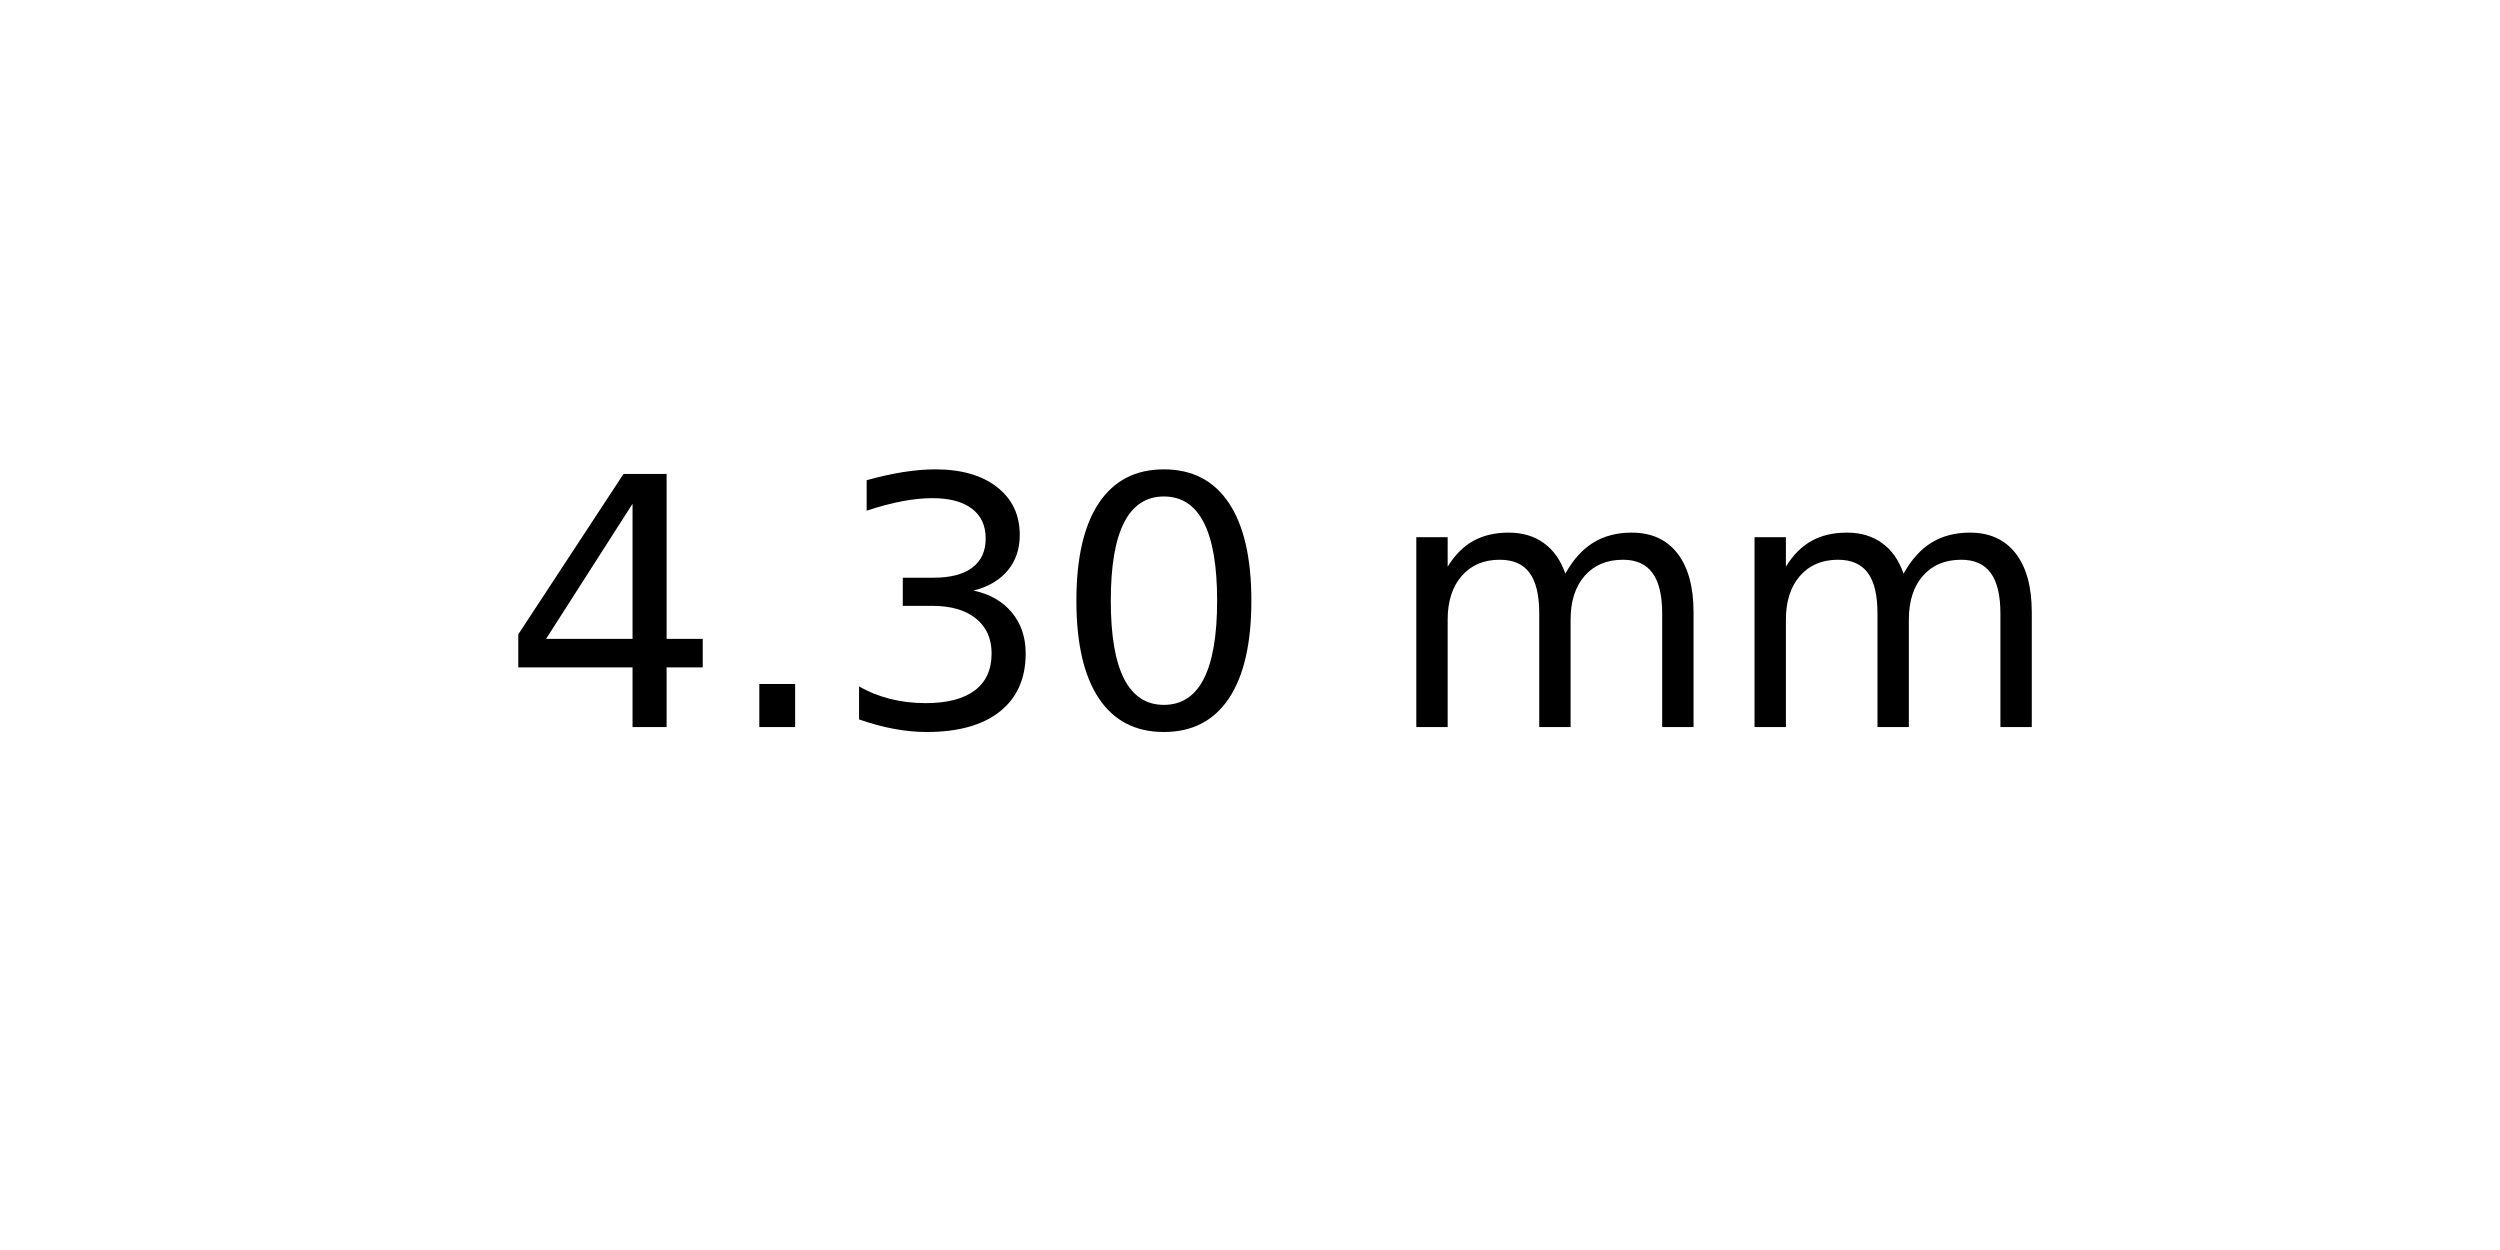
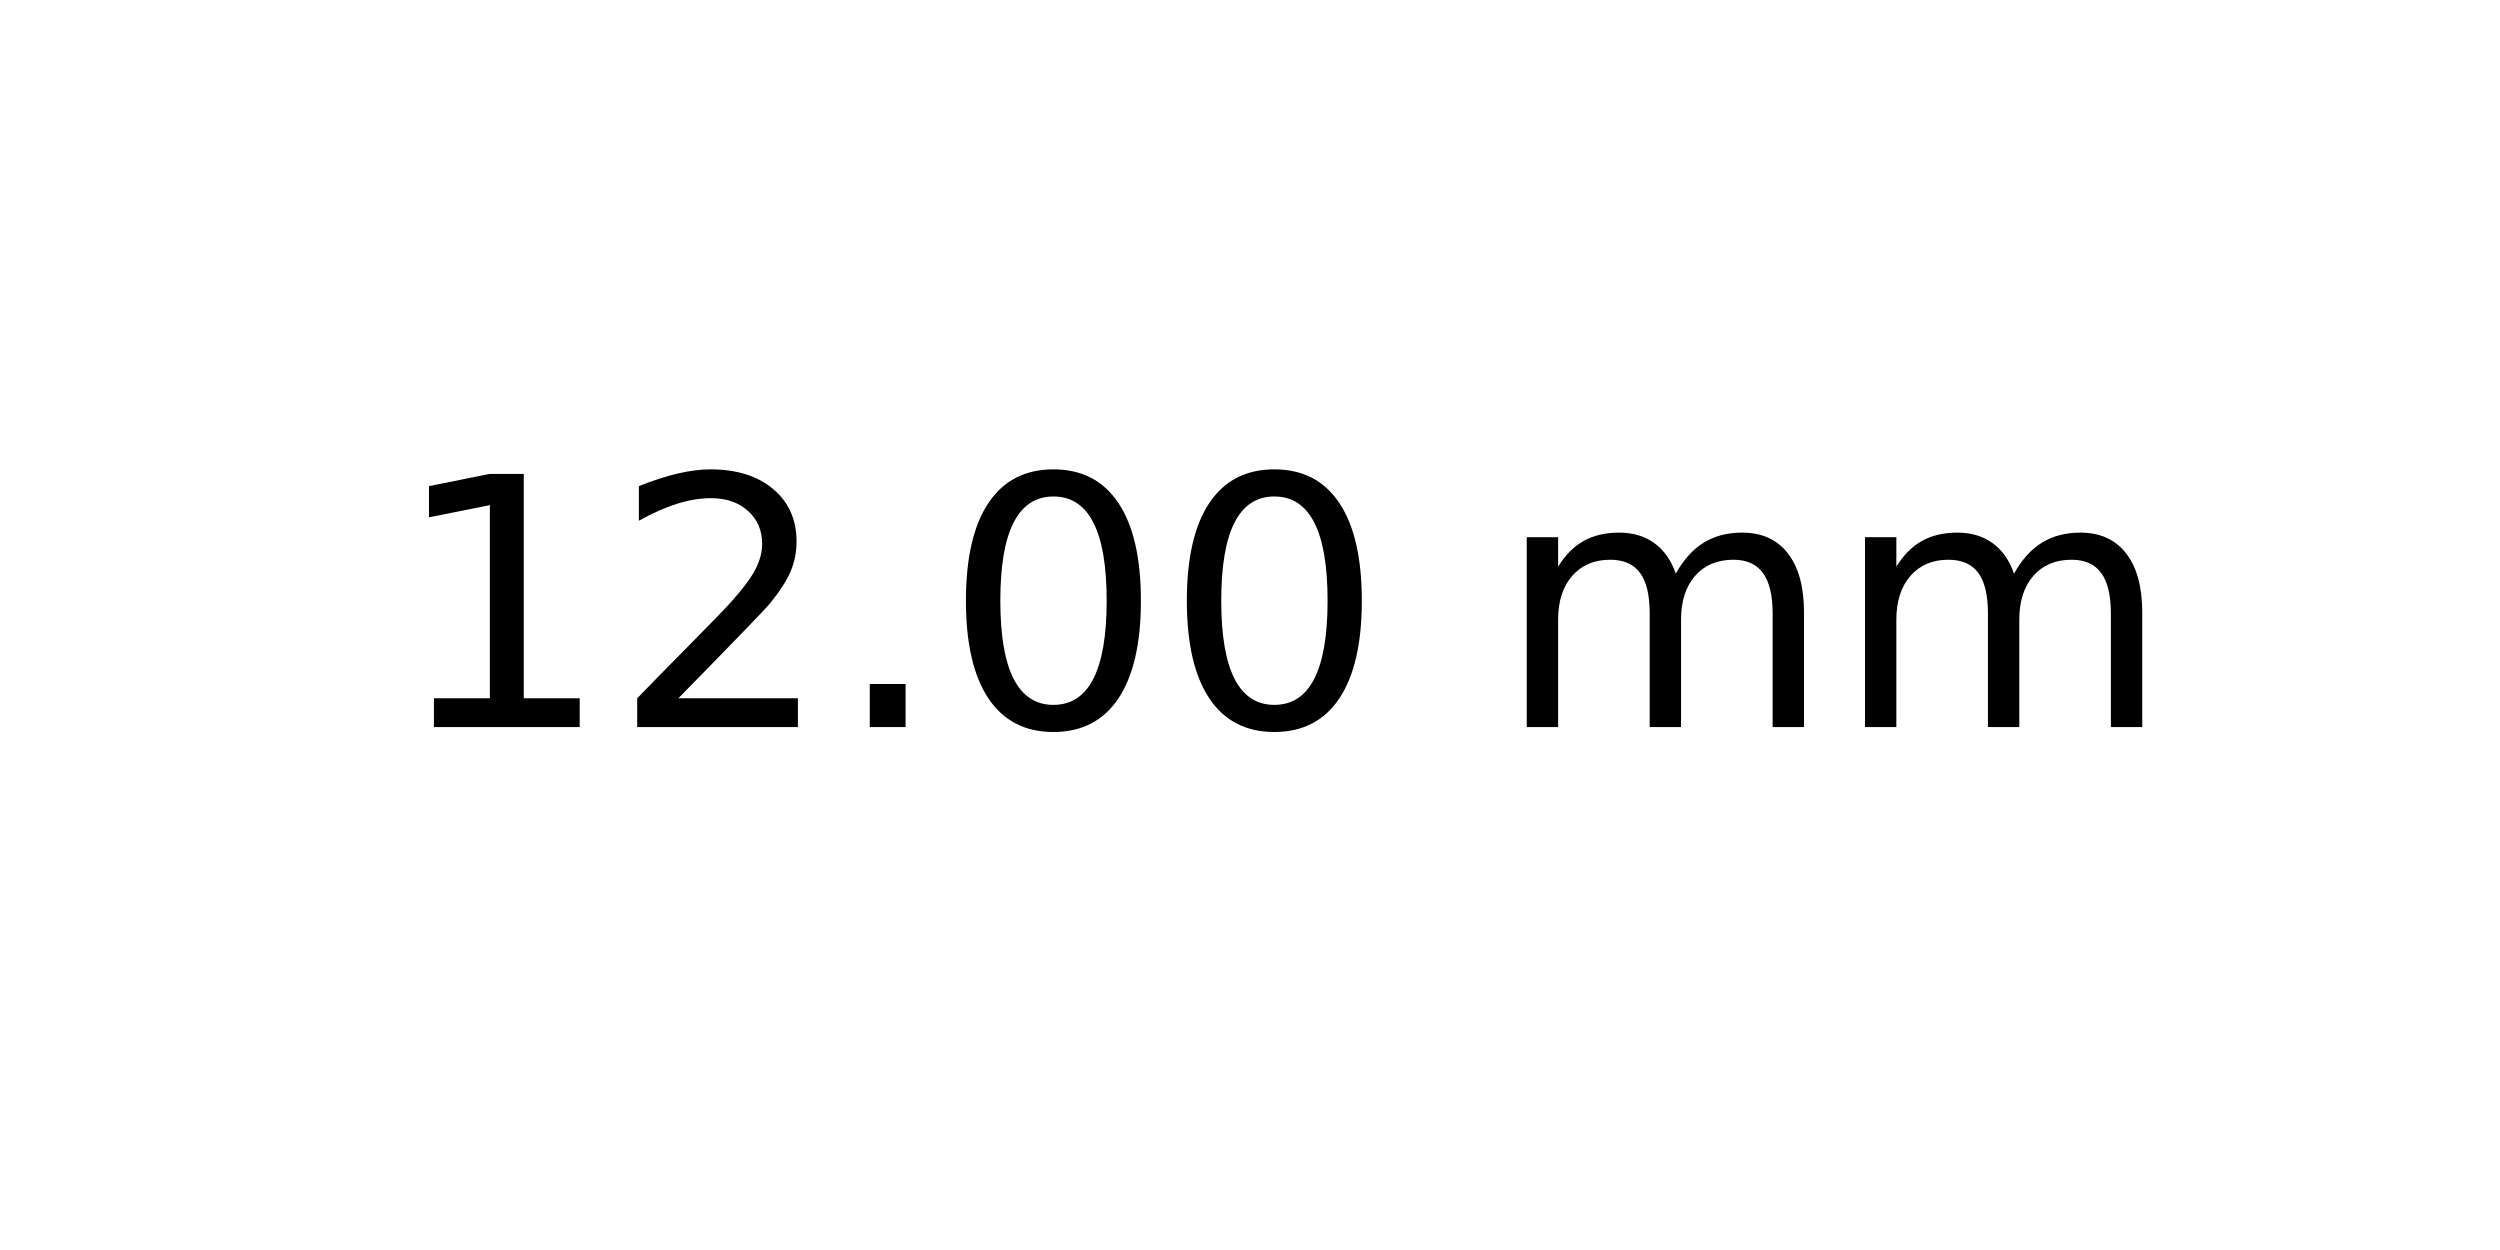
<svg xmlns="http://www.w3.org/2000/svg" xmlns:xlink="http://www.w3.org/1999/xlink" width="72pt" height="36pt" viewBox="0 0 72 36" version="1.1">
  <defs>
    <style type="text/css">*{stroke-linejoin: round; stroke-linecap: butt}</style>
  </defs>
  <g id="figure_1">
    <g id="axes_1">
      <g id="text_1">
-         <g transform="translate(14.4375 20.93937) scale(0.1 -0.1)">
+         <g transform="translate(11.25625 20.93937) scale(0.1 -0.1)">
          <defs>
-             <path id="DejaVuSans-34" d="M 2419 4116  L 825 1625  L 2419 1625  L 2419 4116  z M 2253 4666  L 3047 4666  L 3047 1625  L 3713 1625  L 3713 1100  L 3047 1100  L 3047 0  L 2419 0  L 2419 1100  L 313 1100  L 313 1709  L 2253 4666  z " transform="scale(0.015625)" />
+             <path id="DejaVuSans-31" d="M 794 531  L 1825 531  L 1825 4091  L 703 3866  L 703 4441  L 1819 4666  L 2450 4666  L 2450 531  L 3481 531  L 3481 0  L 794 0  L 794 531  z " transform="scale(0.015625)" />
+             <path id="DejaVuSans-32" d="M 1228 531  L 3431 531  L 3431 0  L 469 0  L 469 531  Q 828 903 1448 1529  Q 2069 2156 2228 2338  Q 2531 2678 2651 2914  Q 2772 3150 2772 3378  Q 2772 3750 2511 3984  Q 2250 4219 1831 4219  Q 1534 4219 1204 4116  Q 875 4013 500 3803  L 500 4441  Q 881 4594 1212 4672  Q 1544 4750 1819 4750  Q 2544 4750 2975 4387  Q 3406 4025 3406 3419  Q 3406 3131 3298 2873  Q 3191 2616 2906 2266  Q 2828 2175 2409 1742  Q 1991 1309 1228 531  z " transform="scale(0.015625)" />
            <path id="DejaVuSans-2e" d="M 684 794  L 1344 794  L 1344 0  L 684 0  L 684 794  z " transform="scale(0.015625)" />
-             <path id="DejaVuSans-33" d="M 2597 2516  Q 3050 2419 3304 2112  Q 3559 1806 3559 1356  Q 3559 666 3084 287  Q 2609 -91 1734 -91  Q 1441 -91 1130 -33  Q 819 25 488 141  L 488 750  Q 750 597 1062 519  Q 1375 441 1716 441  Q 2309 441 2620 675  Q 2931 909 2931 1356  Q 2931 1769 2642 2001  Q 2353 2234 1838 2234  L 1294 2234  L 1294 2753  L 1863 2753  Q 2328 2753 2575 2939  Q 2822 3125 2822 3475  Q 2822 3834 2567 4026  Q 2313 4219 1838 4219  Q 1578 4219 1281 4162  Q 984 4106 628 3988  L 628 4550  Q 988 4650 1302 4700  Q 1616 4750 1894 4750  Q 2613 4750 3031 4423  Q 3450 4097 3450 3541  Q 3450 3153 3228 2886  Q 3006 2619 2597 2516  z " transform="scale(0.015625)" />
            <path id="DejaVuSans-30" d="M 2034 4250  Q 1547 4250 1301 3770  Q 1056 3291 1056 2328  Q 1056 1369 1301 889  Q 1547 409 2034 409  Q 2525 409 2770 889  Q 3016 1369 3016 2328  Q 3016 3291 2770 3770  Q 2525 4250 2034 4250  z M 2034 4750  Q 2819 4750 3233 4129  Q 3647 3509 3647 2328  Q 3647 1150 3233 529  Q 2819 -91 2034 -91  Q 1250 -91 836 529  Q 422 1150 422 2328  Q 422 3509 836 4129  Q 1250 4750 2034 4750  z " transform="scale(0.015625)" />
            <path id="DejaVuSans-20" transform="scale(0.015625)" />
            <path id="DejaVuSans-6d" d="M 3328 2828  Q 3544 3216 3844 3400  Q 4144 3584 4550 3584  Q 5097 3584 5394 3201  Q 5691 2819 5691 2113  L 5691 0  L 5113 0  L 5113 2094  Q 5113 2597 4934 2840  Q 4756 3084 4391 3084  Q 3944 3084 3684 2787  Q 3425 2491 3425 1978  L 3425 0  L 2847 0  L 2847 2094  Q 2847 2600 2669 2842  Q 2491 3084 2119 3084  Q 1678 3084 1418 2786  Q 1159 2488 1159 1978  L 1159 0  L 581 0  L 581 3500  L 1159 3500  L 1159 2956  Q 1356 3278 1631 3431  Q 1906 3584 2284 3584  Q 2666 3584 2933 3390  Q 3200 3197 3328 2828  z " transform="scale(0.015625)" />
          </defs>
-           <use xlink:href="#DejaVuSans-34" />
-           <use xlink:href="#DejaVuSans-2e" x="63.623" />
-           <use xlink:href="#DejaVuSans-33" x="95.41" />
+           <use xlink:href="#DejaVuSans-31" />
+           <use xlink:href="#DejaVuSans-32" x="63.623" />
+           <use xlink:href="#DejaVuSans-2e" x="127.246" />
          <use xlink:href="#DejaVuSans-30" x="159.033" />
-           <use xlink:href="#DejaVuSans-20" x="222.656" />
-           <use xlink:href="#DejaVuSans-6d" x="254.443" />
-           <use xlink:href="#DejaVuSans-6d" x="351.855" />
+           <use xlink:href="#DejaVuSans-30" x="222.656" />
+           <use xlink:href="#DejaVuSans-20" x="286.279" />
+           <use xlink:href="#DejaVuSans-6d" x="318.066" />
+           <use xlink:href="#DejaVuSans-6d" x="415.479" />
        </g>
      </g>
    </g>
  </g>
</svg>
